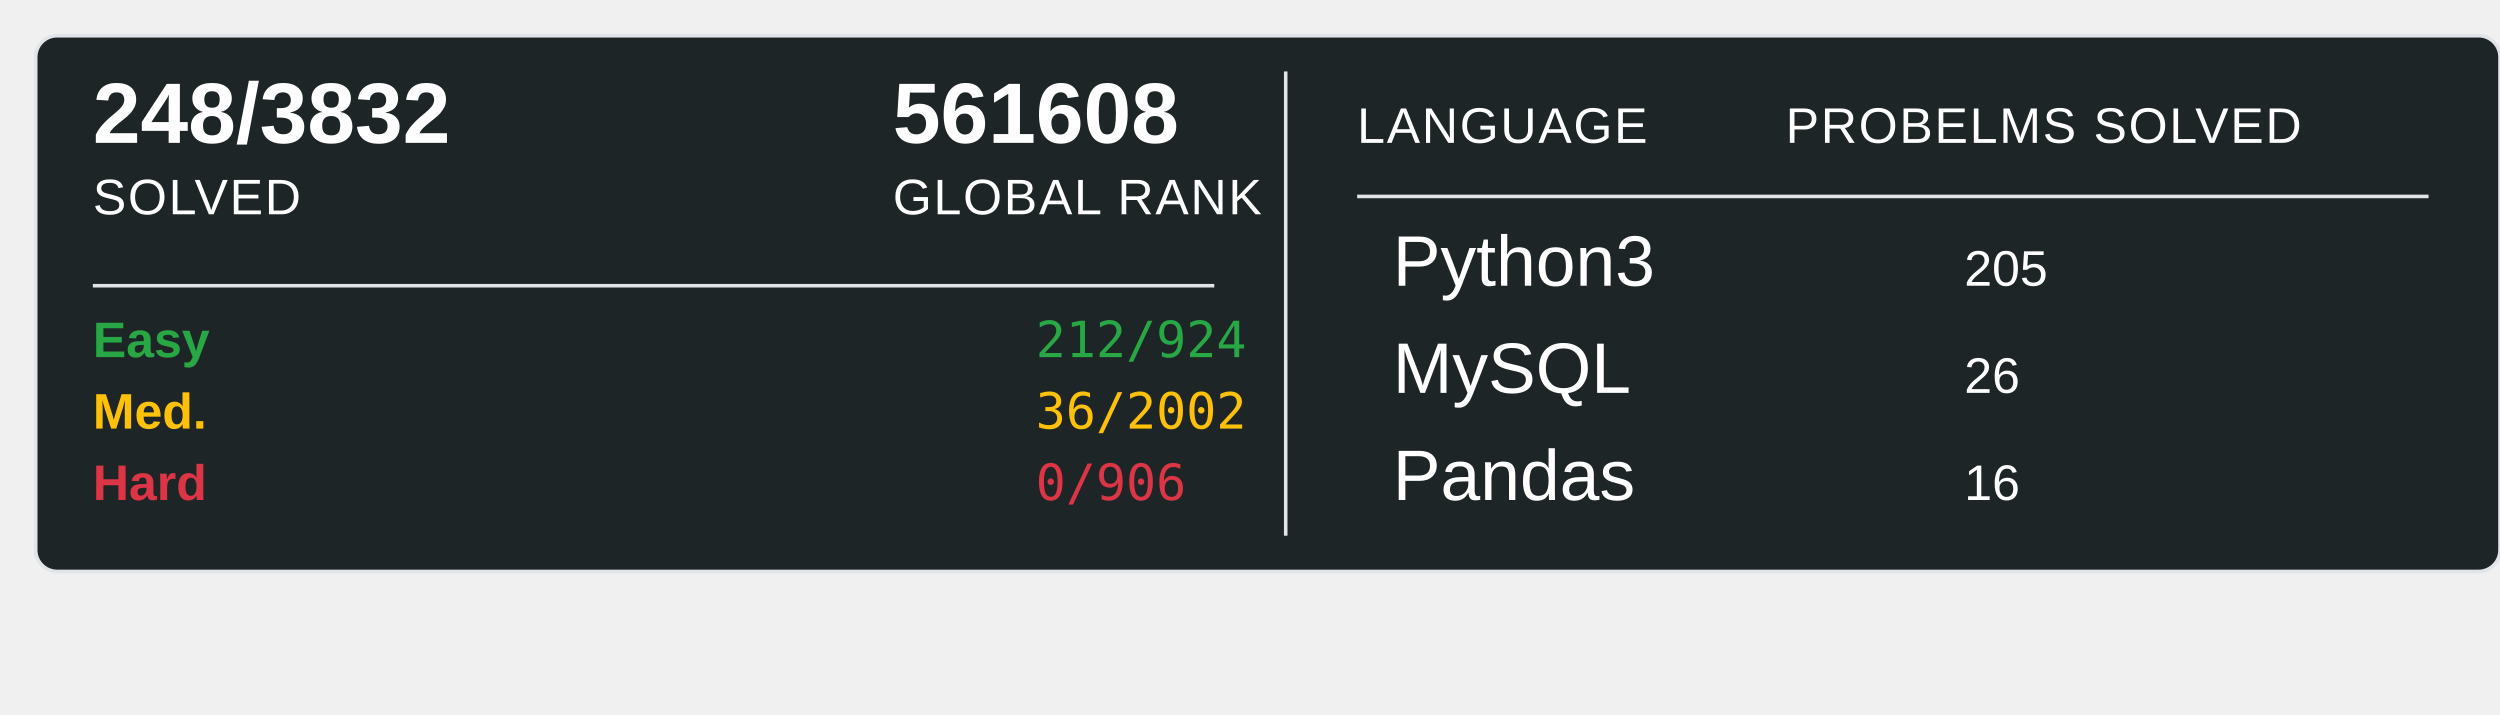
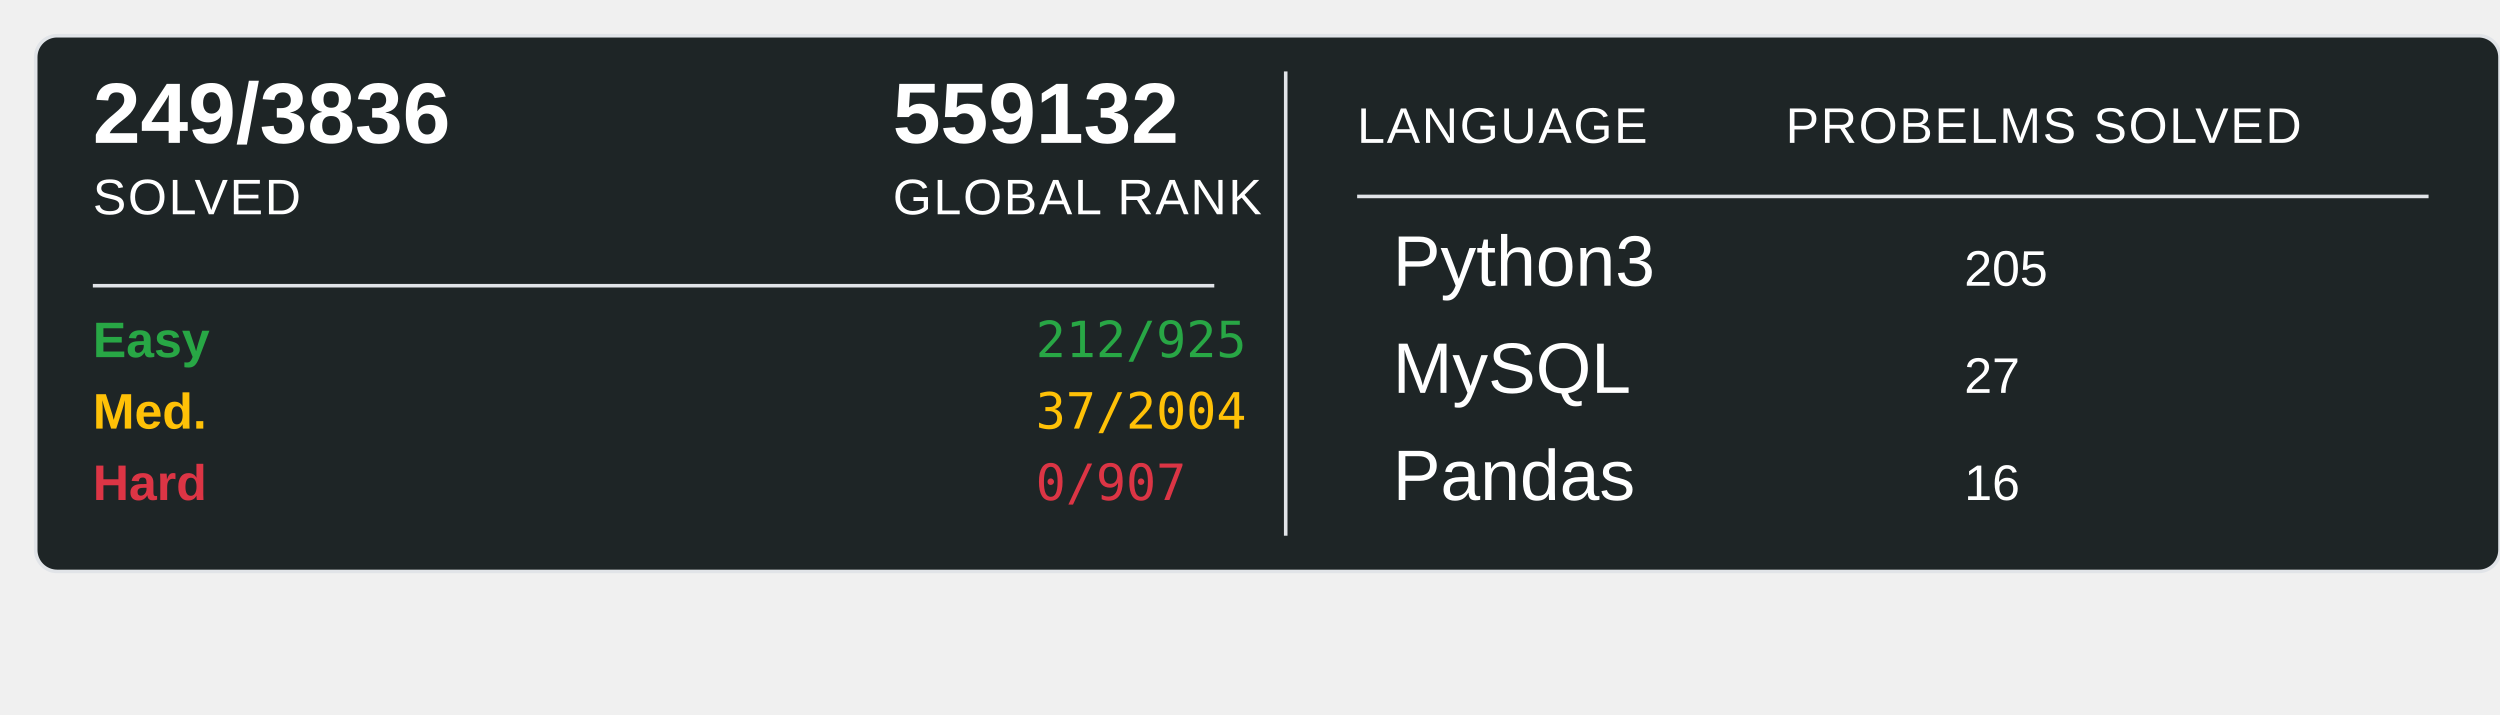
<svg xmlns="http://www.w3.org/2000/svg" width="700" height="200">
  <rect x="10" y="10" width="690" height="150" rx="6" ry="6" fill="#1E2526" stroke="#e1e4e8" stroke-width="1" />
-   <text x="26" y="40" font-family="Arial, sans-serif" font-size="24" font-weight="600" fill="#ffffff">248/3832</text>
+   <text x="26" y="40" font-family="Arial, sans-serif" font-size="24" font-weight="600" fill="#ffffff">249/3836</text>
  <text x="26" y="60" font-family="Arial, sans-serif" font-size="14" fill="#ffffff" text-transform="uppercase" letter-spacing="0.5">SOLVED</text>
-   <text x="250" y="40" font-family="Arial, sans-serif" font-size="24" font-weight="600" fill="#ffffff">561608</text>
+   <text x="250" y="40" font-family="Arial, sans-serif" font-size="24" font-weight="600" fill="#ffffff">559132</text>
  <text x="250" y="60" font-family="Arial, sans-serif" font-size="14" fill="#ffffff" text-transform="uppercase" letter-spacing="0.5">GLOBAL RANK</text>
  <line x1="26" y1="80" x2="340" y2="80" stroke="#e1e4e8" stroke-width="1" />
  <text x="26" y="100" font-family="Arial, sans-serif" font-size="14" font-weight="600" fill="#28a745">Easy</text>
-   <text x="290" y="100" font-family="monospace" font-size="14" fill="#28a745">212/924</text>
+   <text x="290" y="100" font-family="monospace" font-size="14" fill="#28a745">212/925</text>
  <text x="26" y="120" font-family="Arial, sans-serif" font-size="14" font-weight="600" fill="#ffc107">Med.</text>
-   <text x="290" y="120" font-family="monospace" font-size="14" fill="#ffc107">36/2002</text>
+   <text x="290" y="120" font-family="monospace" font-size="14" fill="#ffc107">37/2004</text>
  <text x="26" y="140" font-family="Arial, sans-serif" font-size="14" font-weight="600" fill="#dc3545">Hard</text>
-   <text x="290" y="140" font-family="monospace" font-size="14" fill="#dc3545">0/906</text>
+   <text x="290" y="140" font-family="monospace" font-size="14" fill="#dc3545">0/907</text>
  <line x1="360" y1="20" x2="360" y2="150" stroke="#e1e4e8" stroke-width="1" />
  <text x="380" y="40" font-family="Arial, sans-serif" font-size="14" fill="#ffffff" text-transform="uppercase" letter-spacing="0.5">LANGUAGE</text>
  <line x1="380" y1="55" x2="680" y2="55" stroke="#e1e4e8" stroke-width="1" />
  <text x="500" y="40" font-family="Arial, sans-serif" font-size="14" fill="#ffffff" text-transform="uppercase" letter-spacing="0.5">PROBELMS SOLVED</text>
  <text x="390" y="80" font-family="Arial, sans-serif" font-size="20" fill="#ffffff">Python3</text>
  <text x="550" y="80" font-family="Arial, sans-serif" font-size="14" fill="#ffffff">205</text>
  <text x="390" y="110" font-family="Arial, sans-serif" font-size="20" fill="#ffffff">MySQL</text>
-   <text x="550" y="110" font-family="Arial, sans-serif" font-size="14" fill="#ffffff">26</text>
+   <text x="550" y="110" font-family="Arial, sans-serif" font-size="14" fill="#ffffff">27</text>
  <text x="390" y="140" font-family="Arial, sans-serif" font-size="20" fill="#ffffff">Pandas</text>
  <text x="550" y="140" font-family="Arial, sans-serif" font-size="14" fill="#ffffff">16</text>
</svg>
